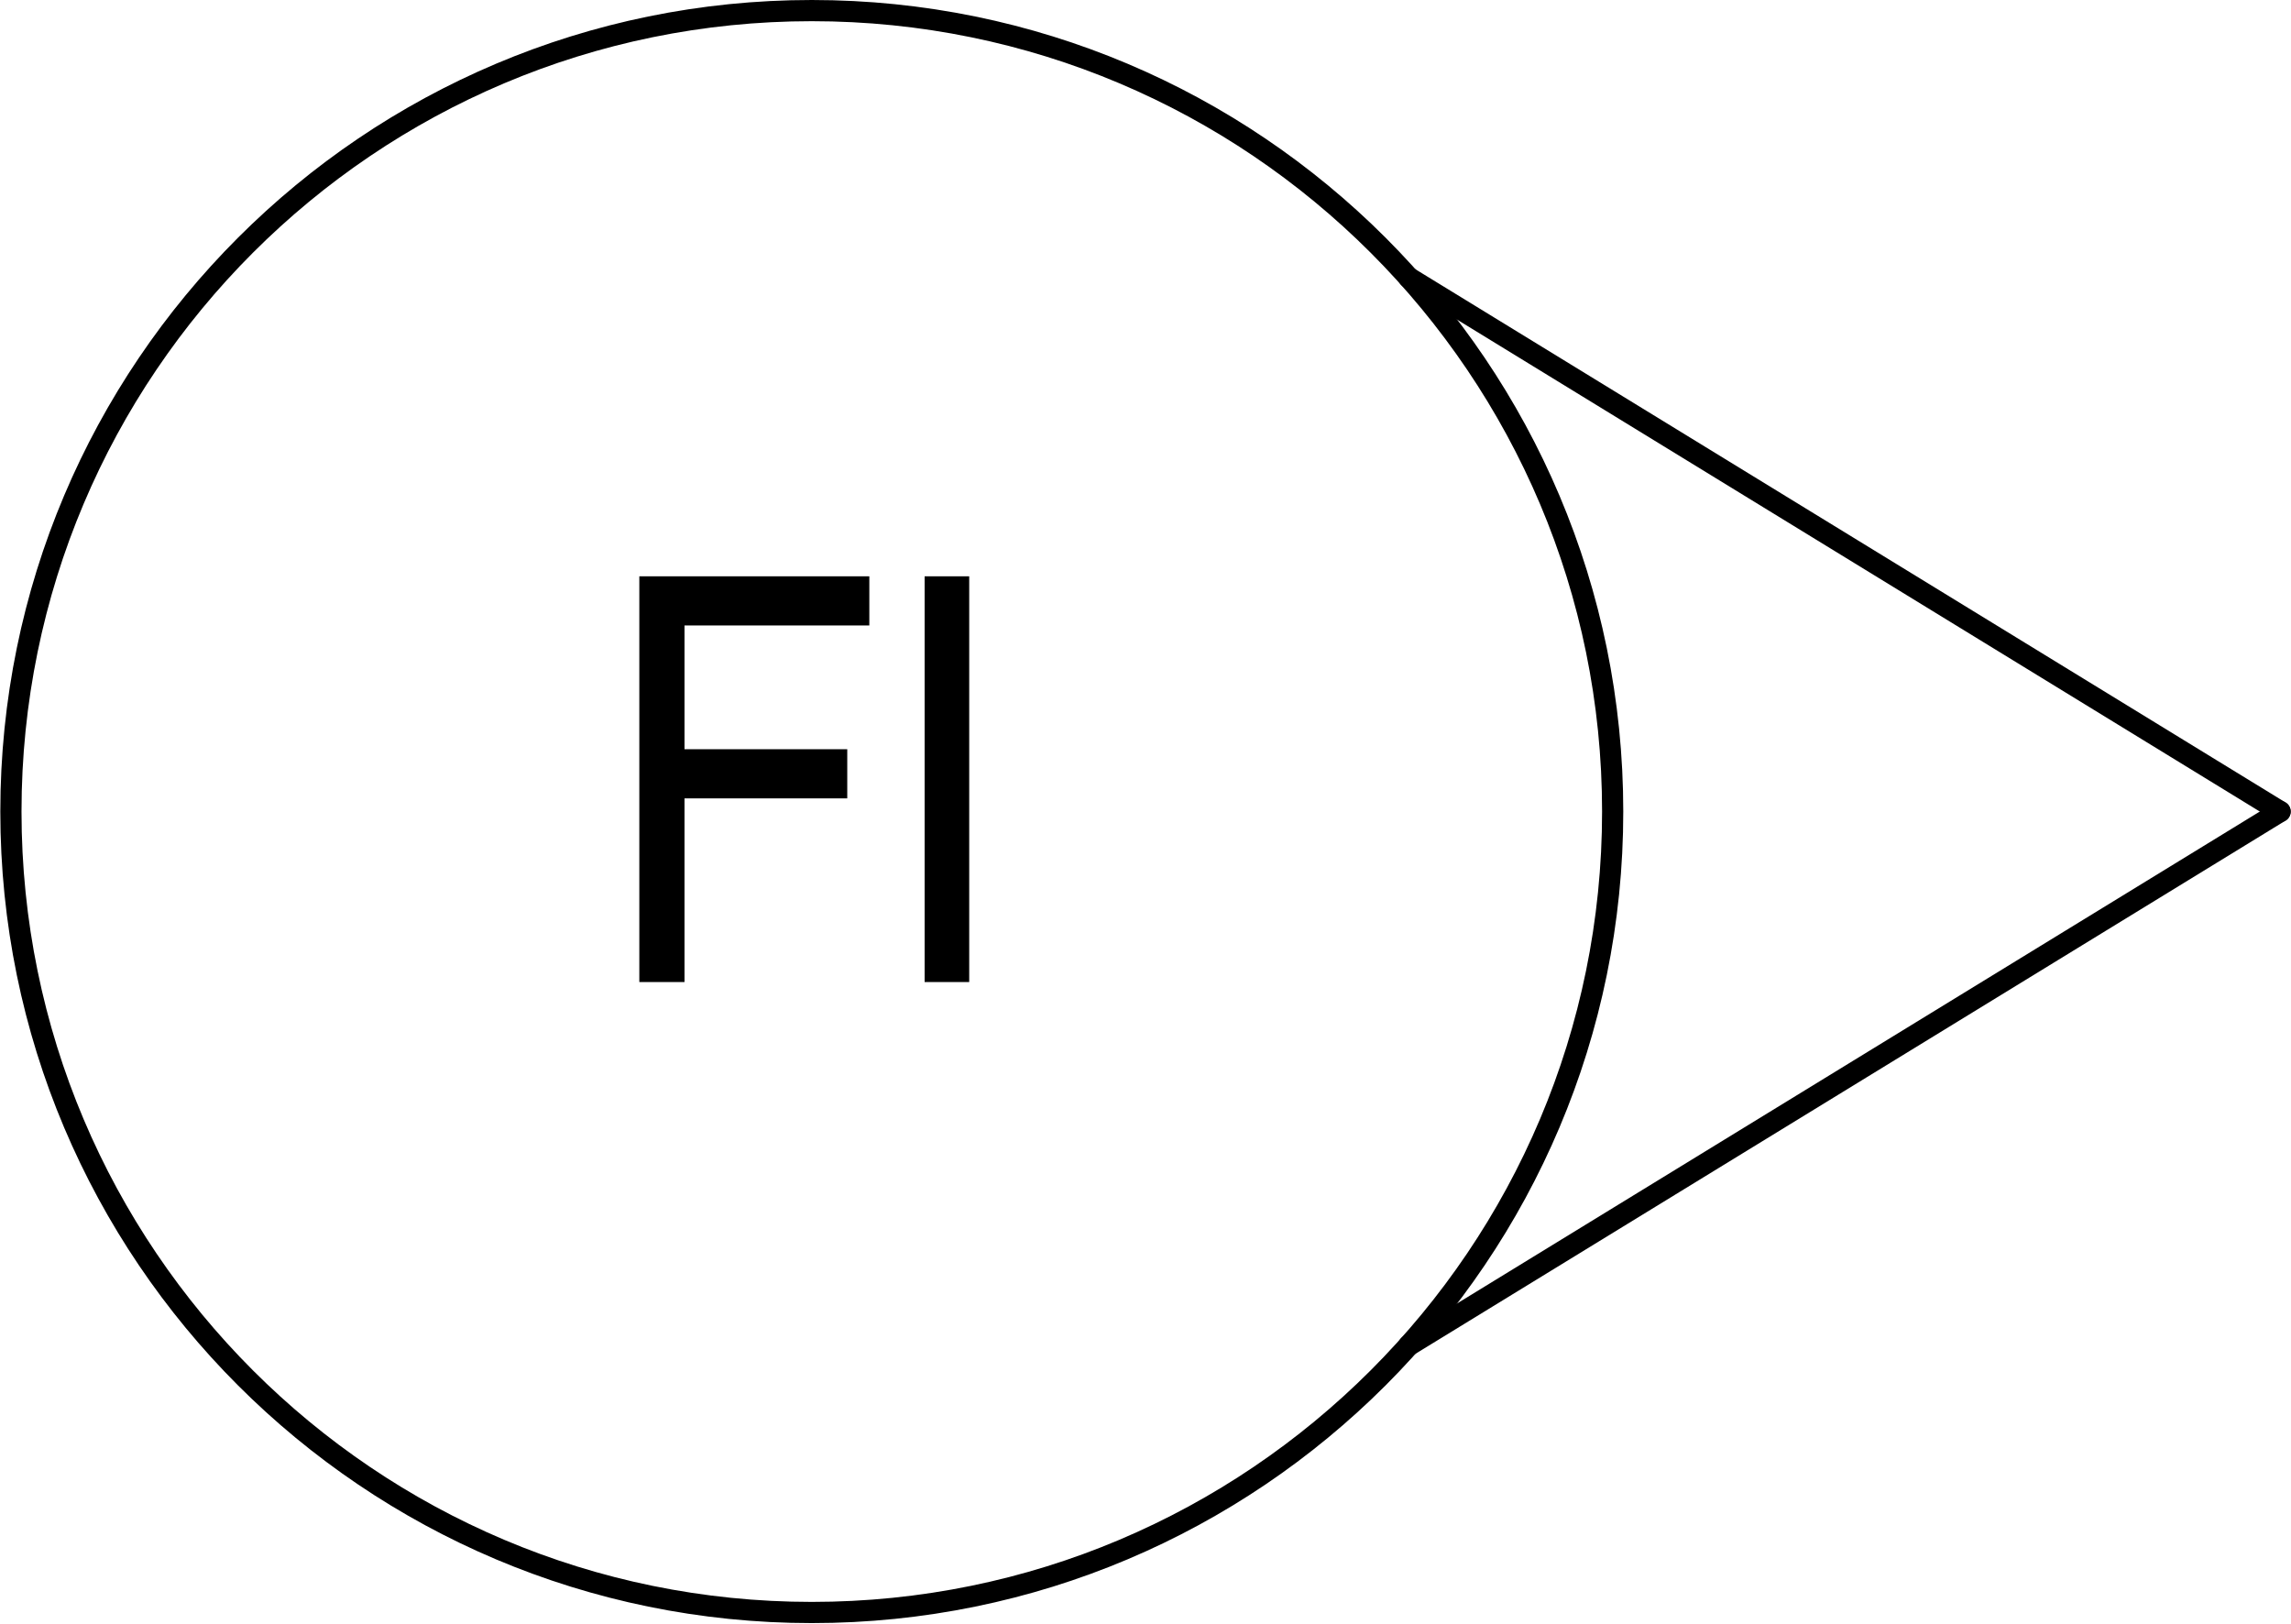
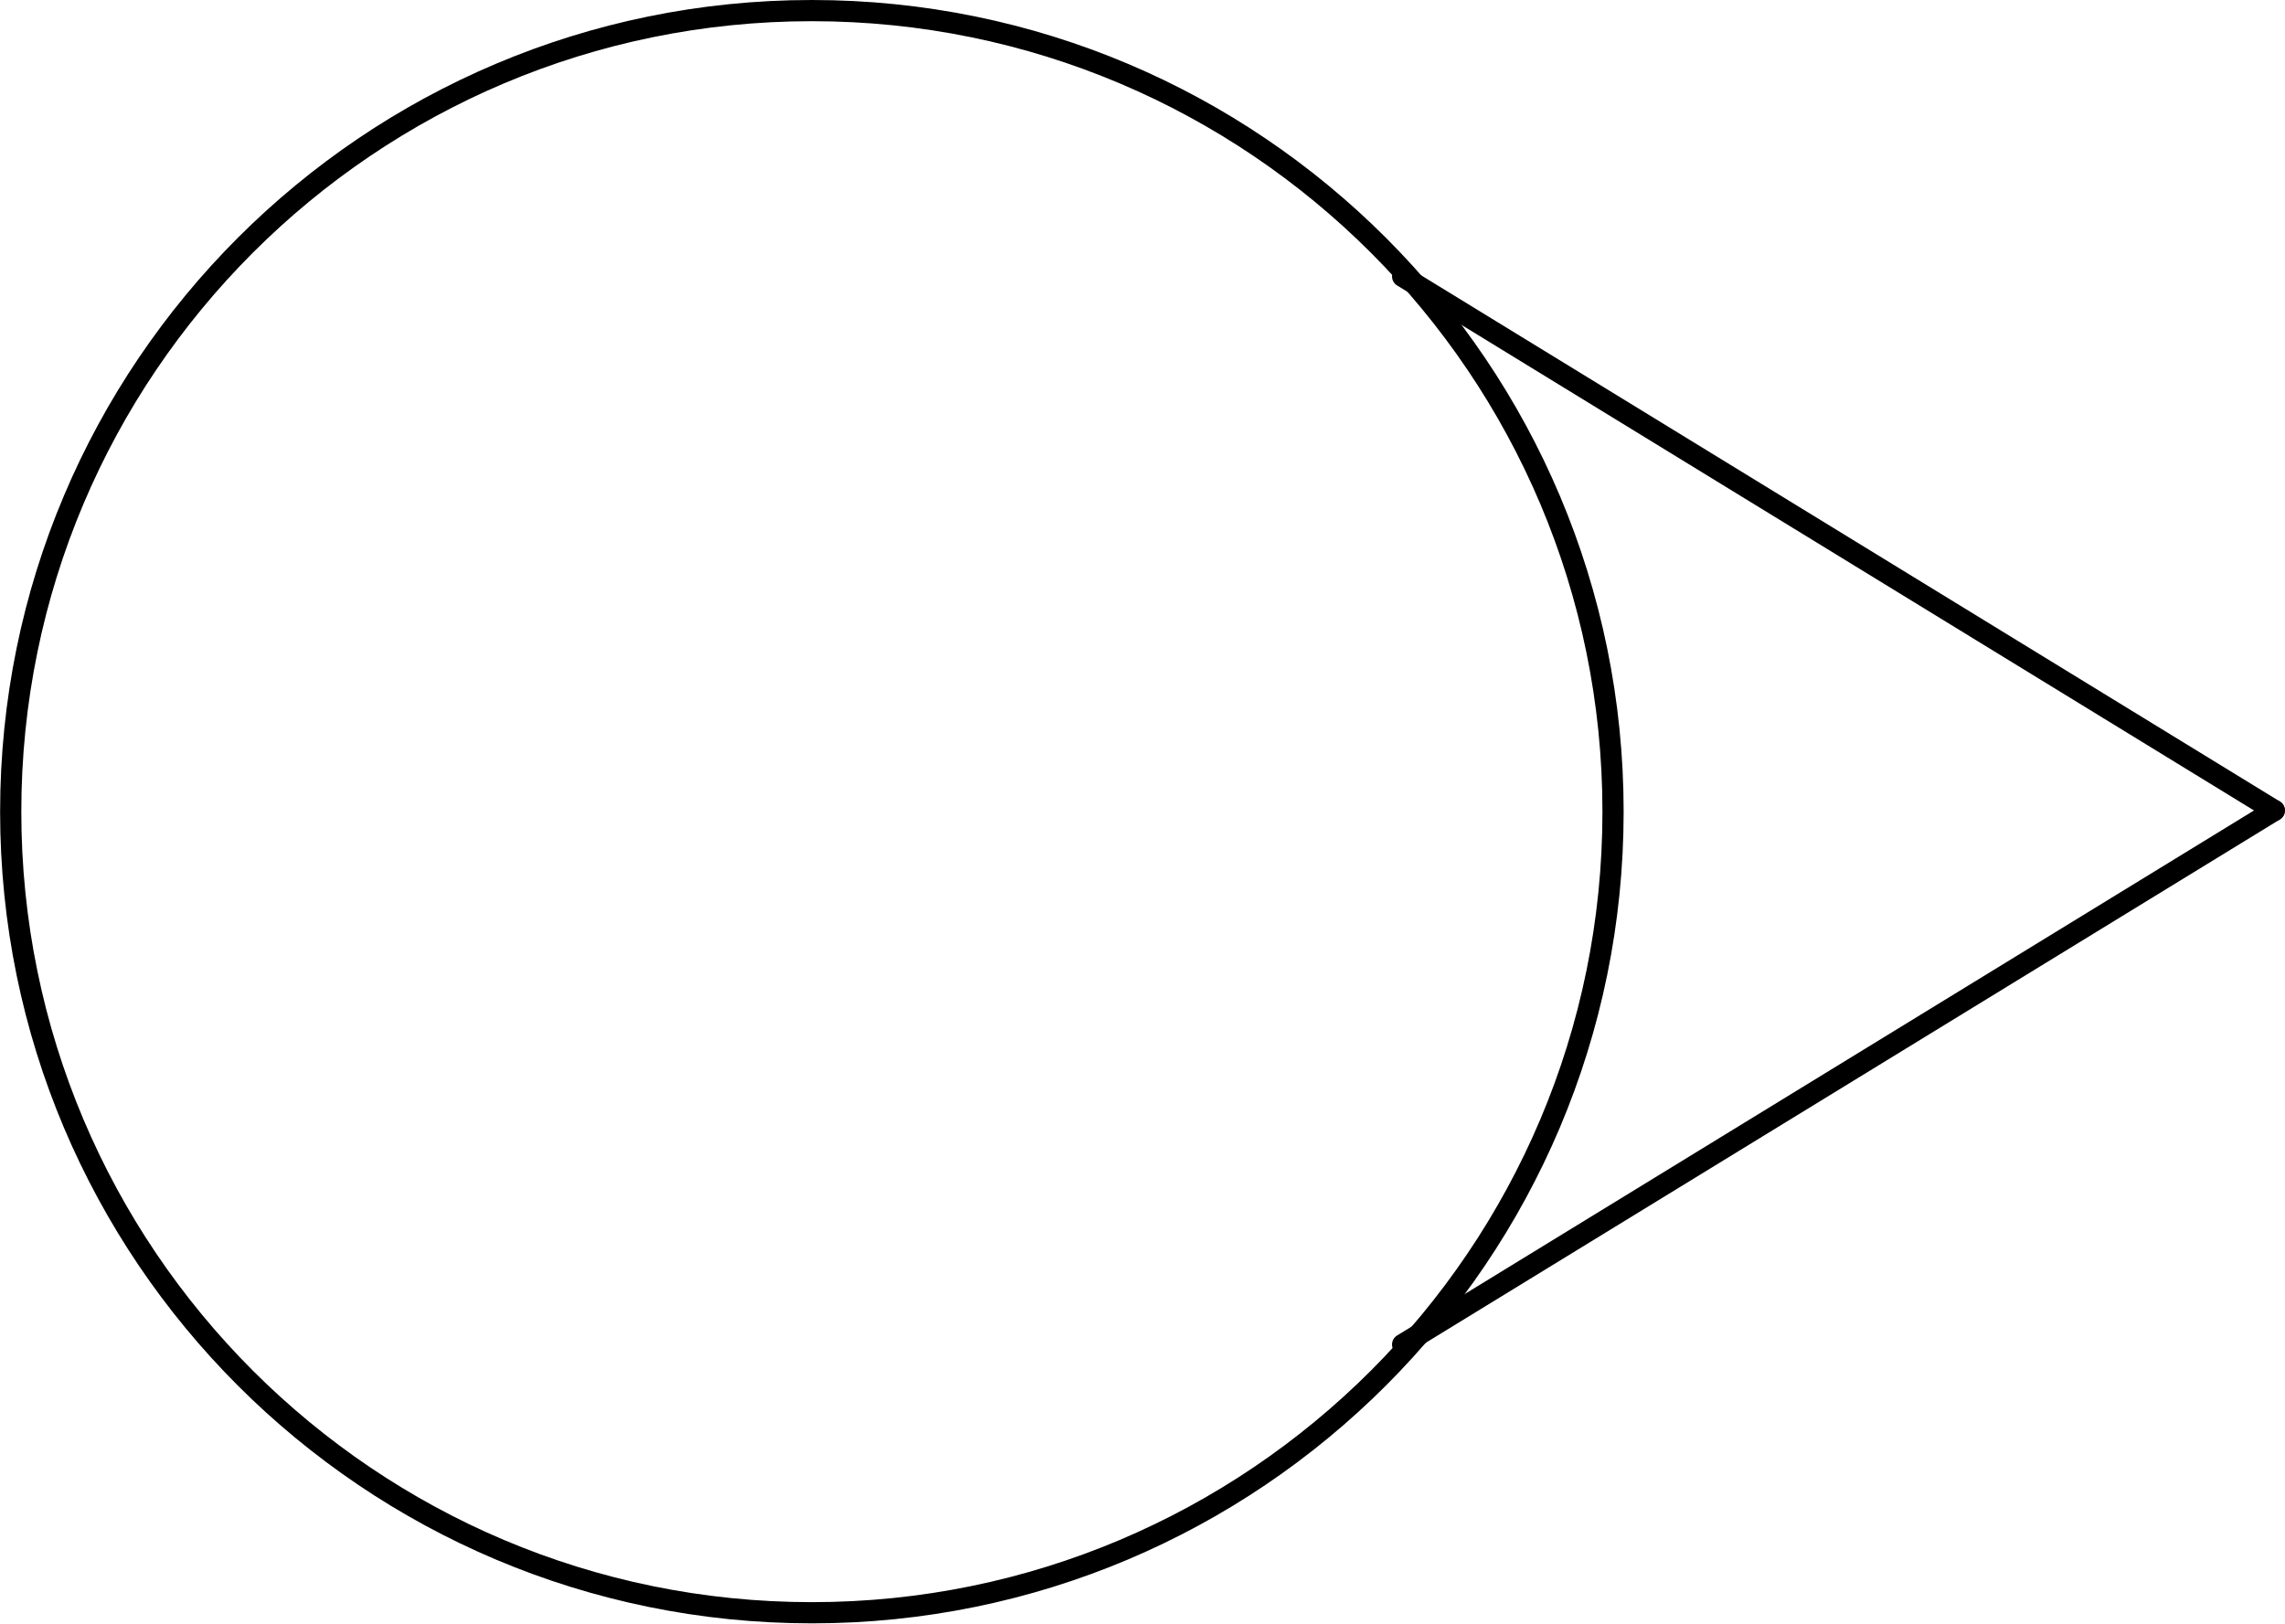
- <svg xmlns="http://www.w3.org/2000/svg" width="3.378in" height="2.393in" viewBox="0 0 243.195 172.329" xml:space="preserve" color-interpolation-filters="sRGB" class="st5">
+ <svg xmlns="http://www.w3.org/2000/svg" width="3.368in" height="2.393in" viewBox="0 0 242.518 172.329" xml:space="preserve" color-interpolation-filters="sRGB" class="st3">
  <style type="text/css">
	
- 		.st1 {fill:none;stroke:none;stroke-linecap:round;stroke-linejoin:round;stroke-width:0.75}
- 		.st2 {fill:#000000;font-family:Arial Narrow;font-size:5em}
- 		.st3 {fill:none;stroke:#000000;stroke-linecap:round;stroke-linejoin:round;stroke-width:2.25}
- 		.st4 {stroke:#000000;stroke-linecap:round;stroke-linejoin:round;stroke-width:2.25}
- 		.st5 {fill:none;fill-rule:evenodd;font-size:12px;overflow:visible;stroke-linecap:square;stroke-miterlimit:3}
+ 		.st1 {stroke:#000000;stroke-linecap:round;stroke-linejoin:round;stroke-width:2.25}
+ 		.st2 {fill:none;stroke:#000000;stroke-linecap:round;stroke-linejoin:round;stroke-width:2.25}
+ 		.st3 {fill:none;fill-rule:evenodd;font-size:12px;overflow:visible;stroke-linecap:square;stroke-miterlimit:3}
	
	</style>
  <g>
-     <g id="shape1638-1" transform="translate(28.0541,-29.3745)">
-       <rect x="0" y="58.943" width="114.803" height="113.386" class="st1" />
-       <text x="35.53" y="133.64" class="st2">FI</text>
+     <g id="shape1641-1" transform="translate(151.356,232.976) rotate(-148.502)">
+       <path d="M0 172.33 L108.51 172.33" class="st1" />
    </g>
-     <g id="shape1640-4" transform="translate(1.125,-1.125)">
-       <ellipse cx="85.039" cy="87.289" rx="85.039" ry="85.039" class="st3" />
+     <g id="shape1642-4" transform="translate(331.429,232.976) rotate(148.502)">
+       <path d="M0 172.33 L108.51 172.33" class="st1" />
    </g>
-     <g id="shape1641-6" transform="translate(152.033,233.102) rotate(-148.502)">
-       <path d="M0 172.33 L108.51 172.33" class="st4" />
-     </g>
-     <g id="shape1642-9" transform="translate(332.107,233.102) rotate(148.502)">
-       <path d="M0 172.33 L108.51 172.33" class="st4" />
+     <g id="shape1644-7" transform="translate(1.125,-1.125)">
+       <path d="M0 87.29 A85.039 85.039 0 0 1 170.08 87.29 A85.039 85.039 0 1 1 0 87.29 Z" class="st2" />
    </g>
  </g>
</svg>
